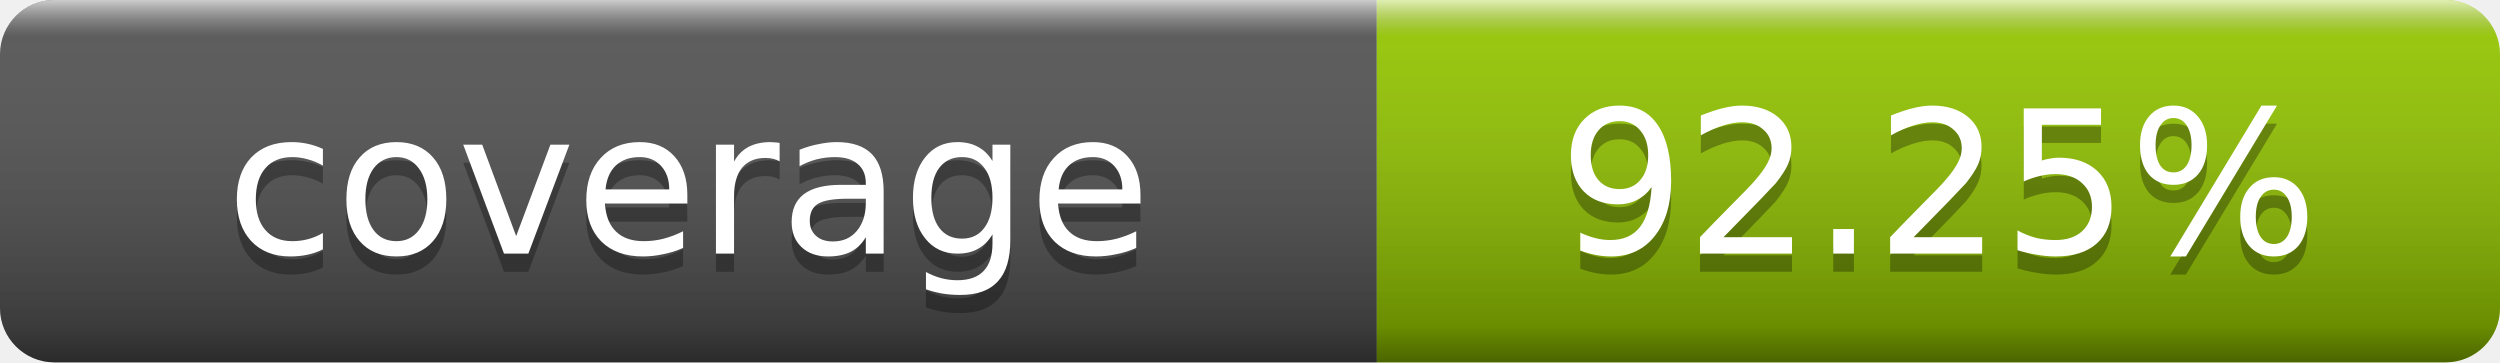
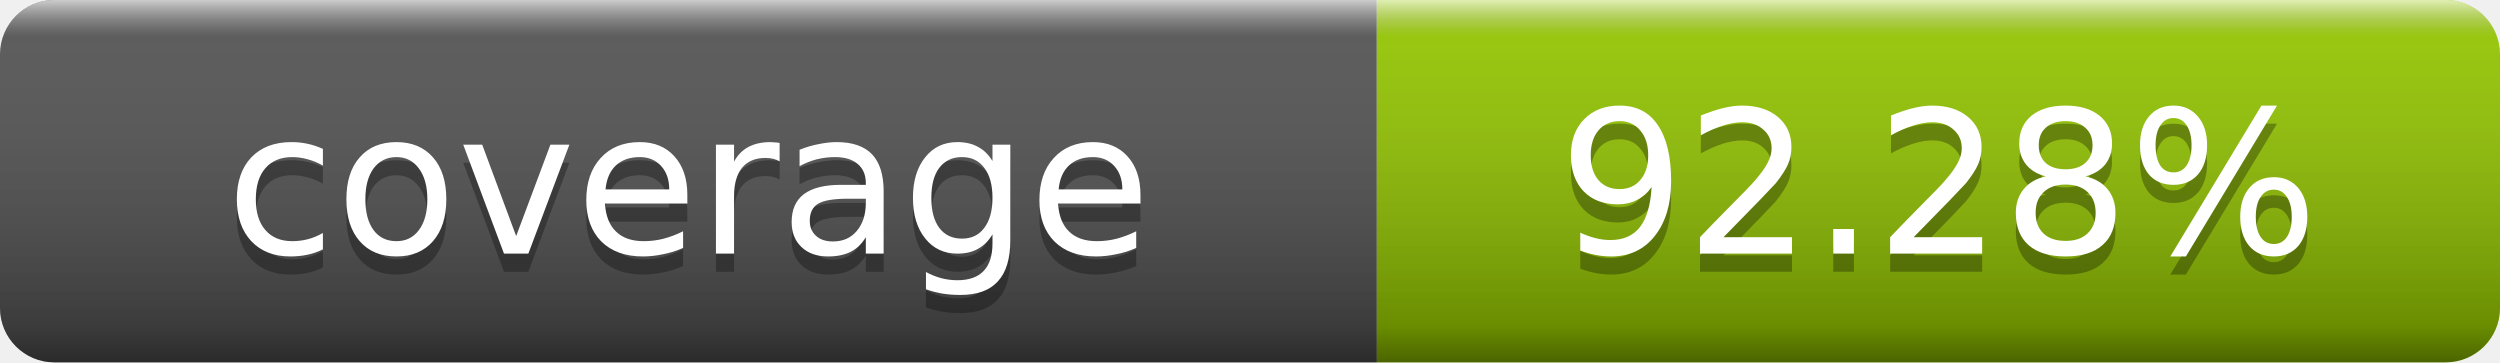
- <svg xmlns="http://www.w3.org/2000/svg" width="138" height="20" role="img" aria-label="coverage: 92.25%">
+ <svg xmlns="http://www.w3.org/2000/svg" width="138" height="20" role="img" aria-label="coverage: 92.28%">
  <linearGradient id="s" x2="0" y2="100%">
    <stop offset="0" stop-color="#fff" stop-opacity=".7" />
    <stop offset=".1" stop-color="#aaa" stop-opacity=".1" />
    <stop offset=".9" stop-opacity=".3" />
    <stop offset="1" stop-opacity=".5" />
  </linearGradient>
  <clipPath id="r">
    <rect width="138" height="20" rx="3" fill="#fff" />
  </clipPath>
  <g clip-path="url(#r)">
    <rect width="76" height="20" fill="#555" />
    <rect x="76" width="62" height="20" fill="#97ca00" />
    <rect width="138" height="20" fill="url(#s)" />
  </g>
  <g fill="#fff" text-anchor="middle" font-family="DejaVu Sans,Verdana,Geneva,sans-serif" font-size="11">
    <text x="38" y="15" fill="#010101" fill-opacity=".3">coverage</text>
    <text x="38" y="14">coverage</text>
-     <text x="107" y="15" fill="#010101" fill-opacity=".3">92.25%</text>
-     <text x="107" y="14">92.25%</text>
+     <text x="107" y="15" fill="#010101" fill-opacity=".3">92.28%</text>
+     <text x="107" y="14">92.28%</text>
  </g>
</svg>
